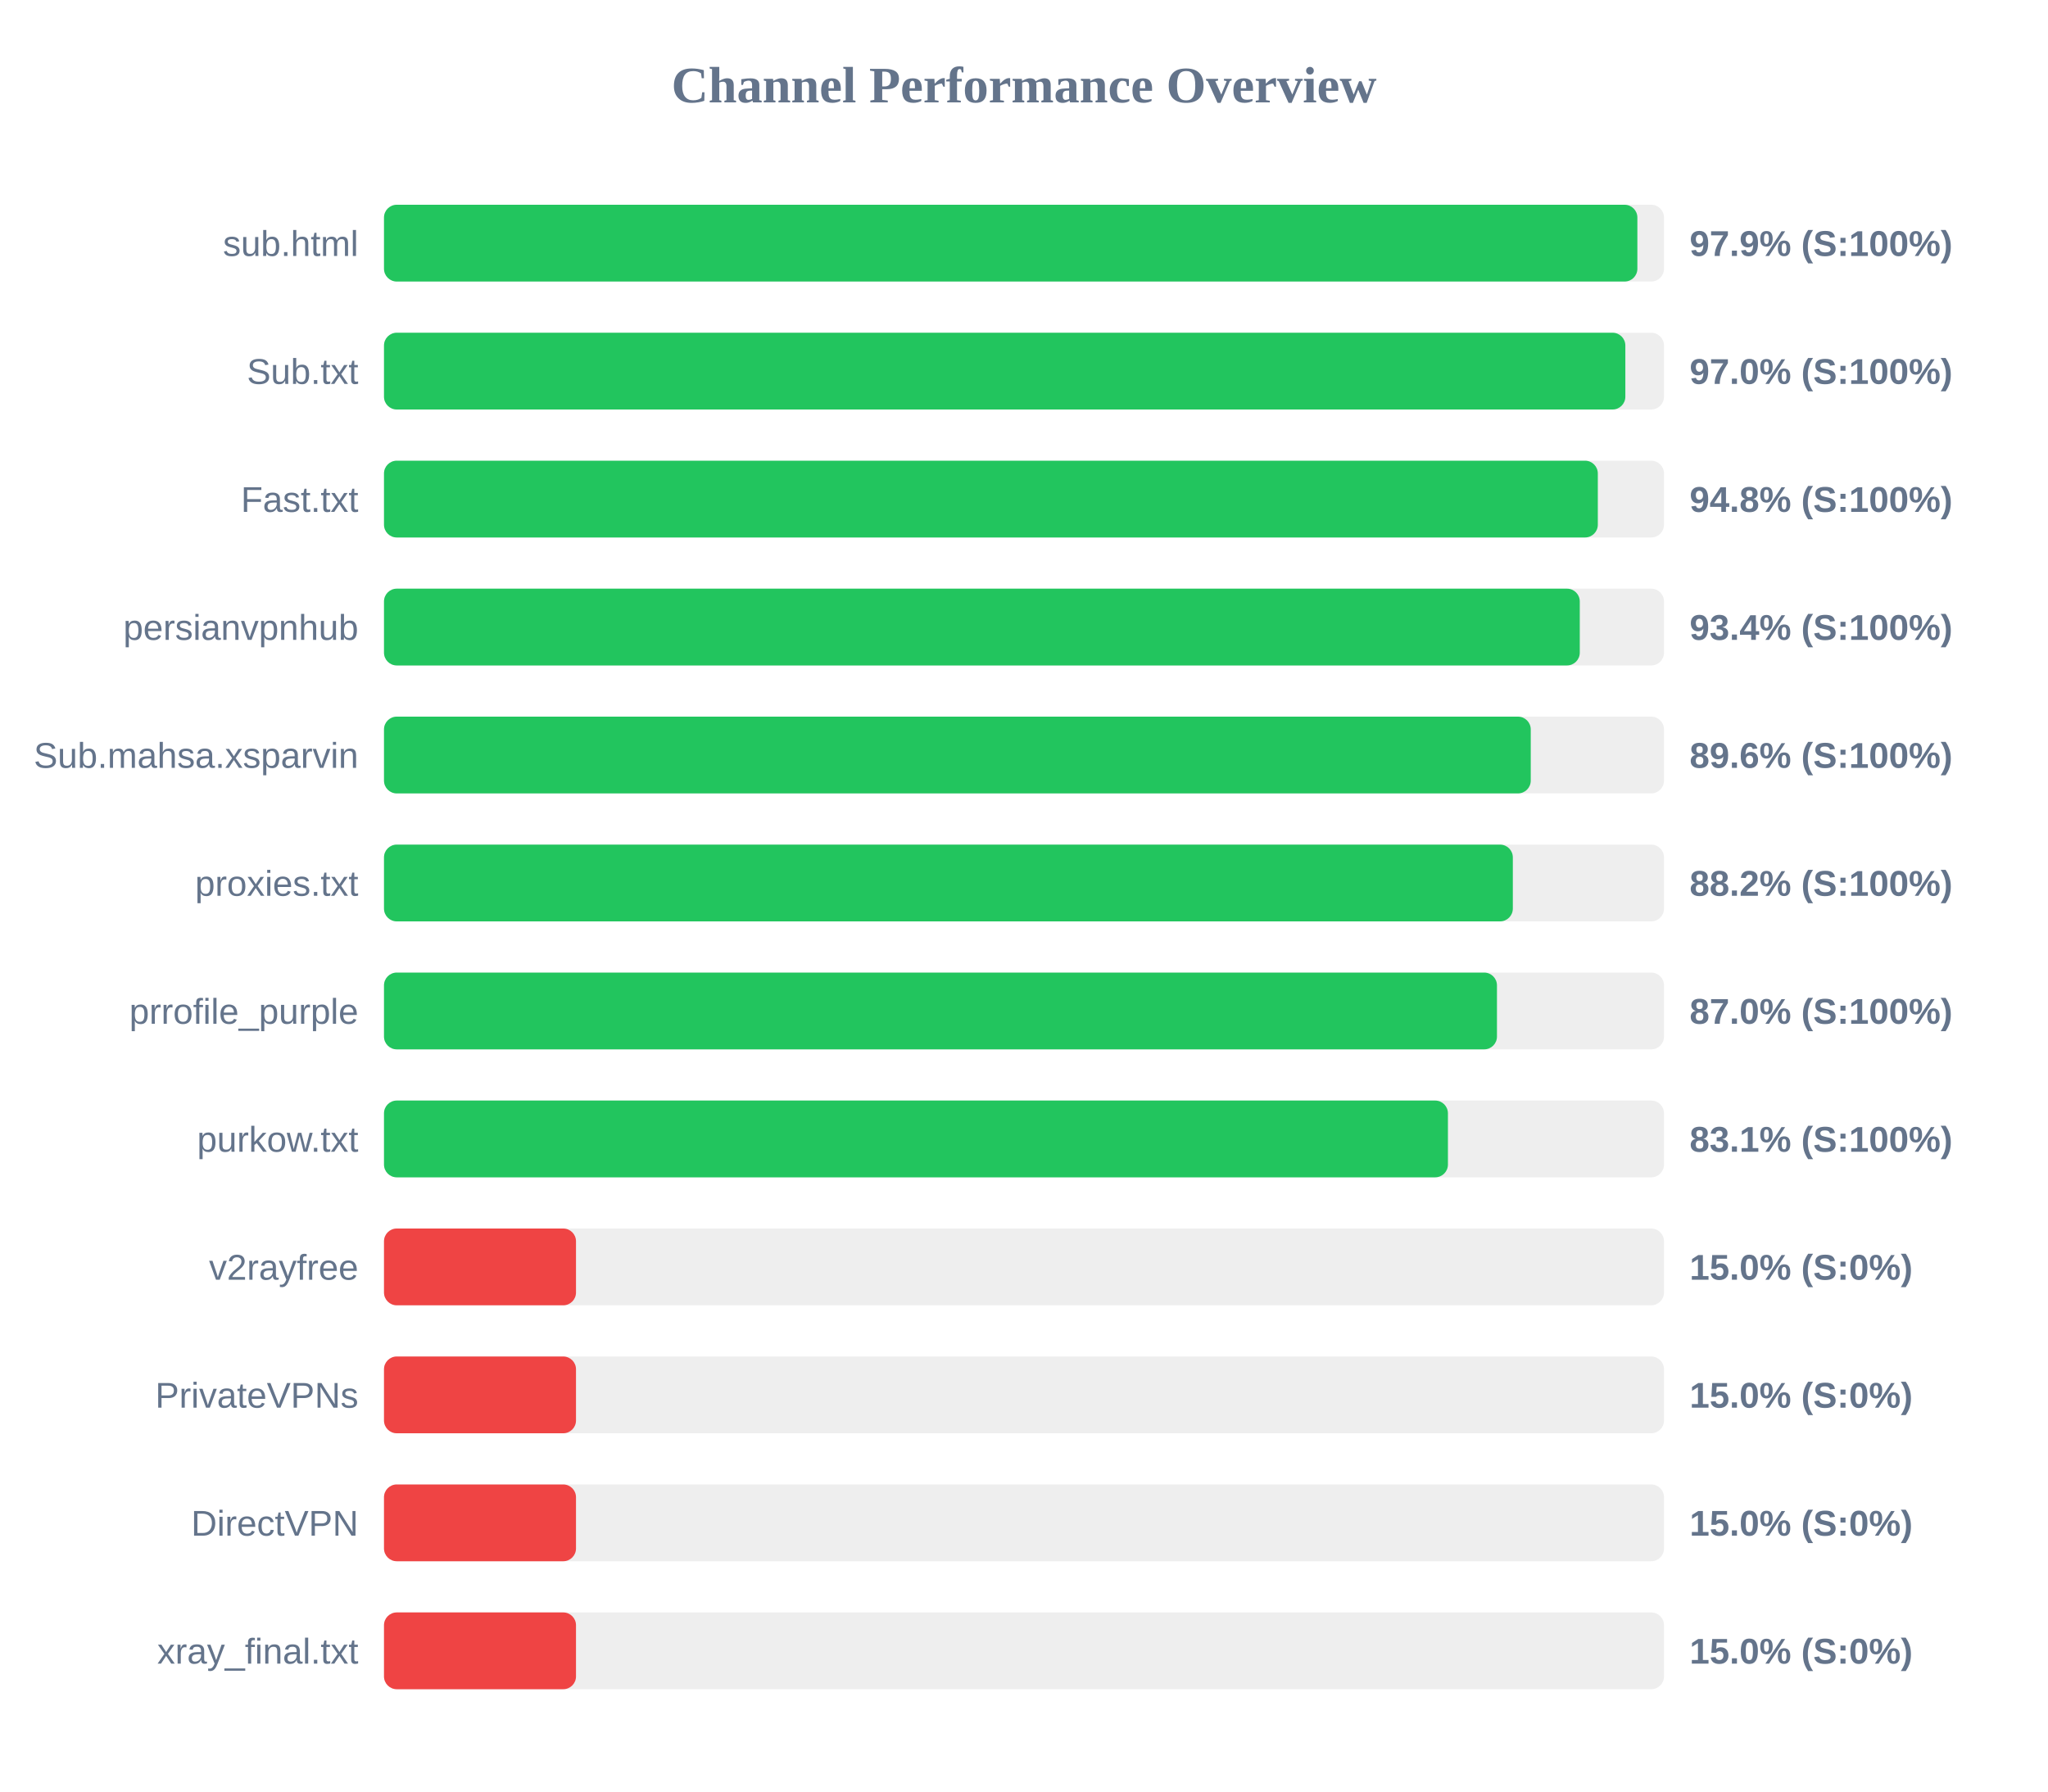
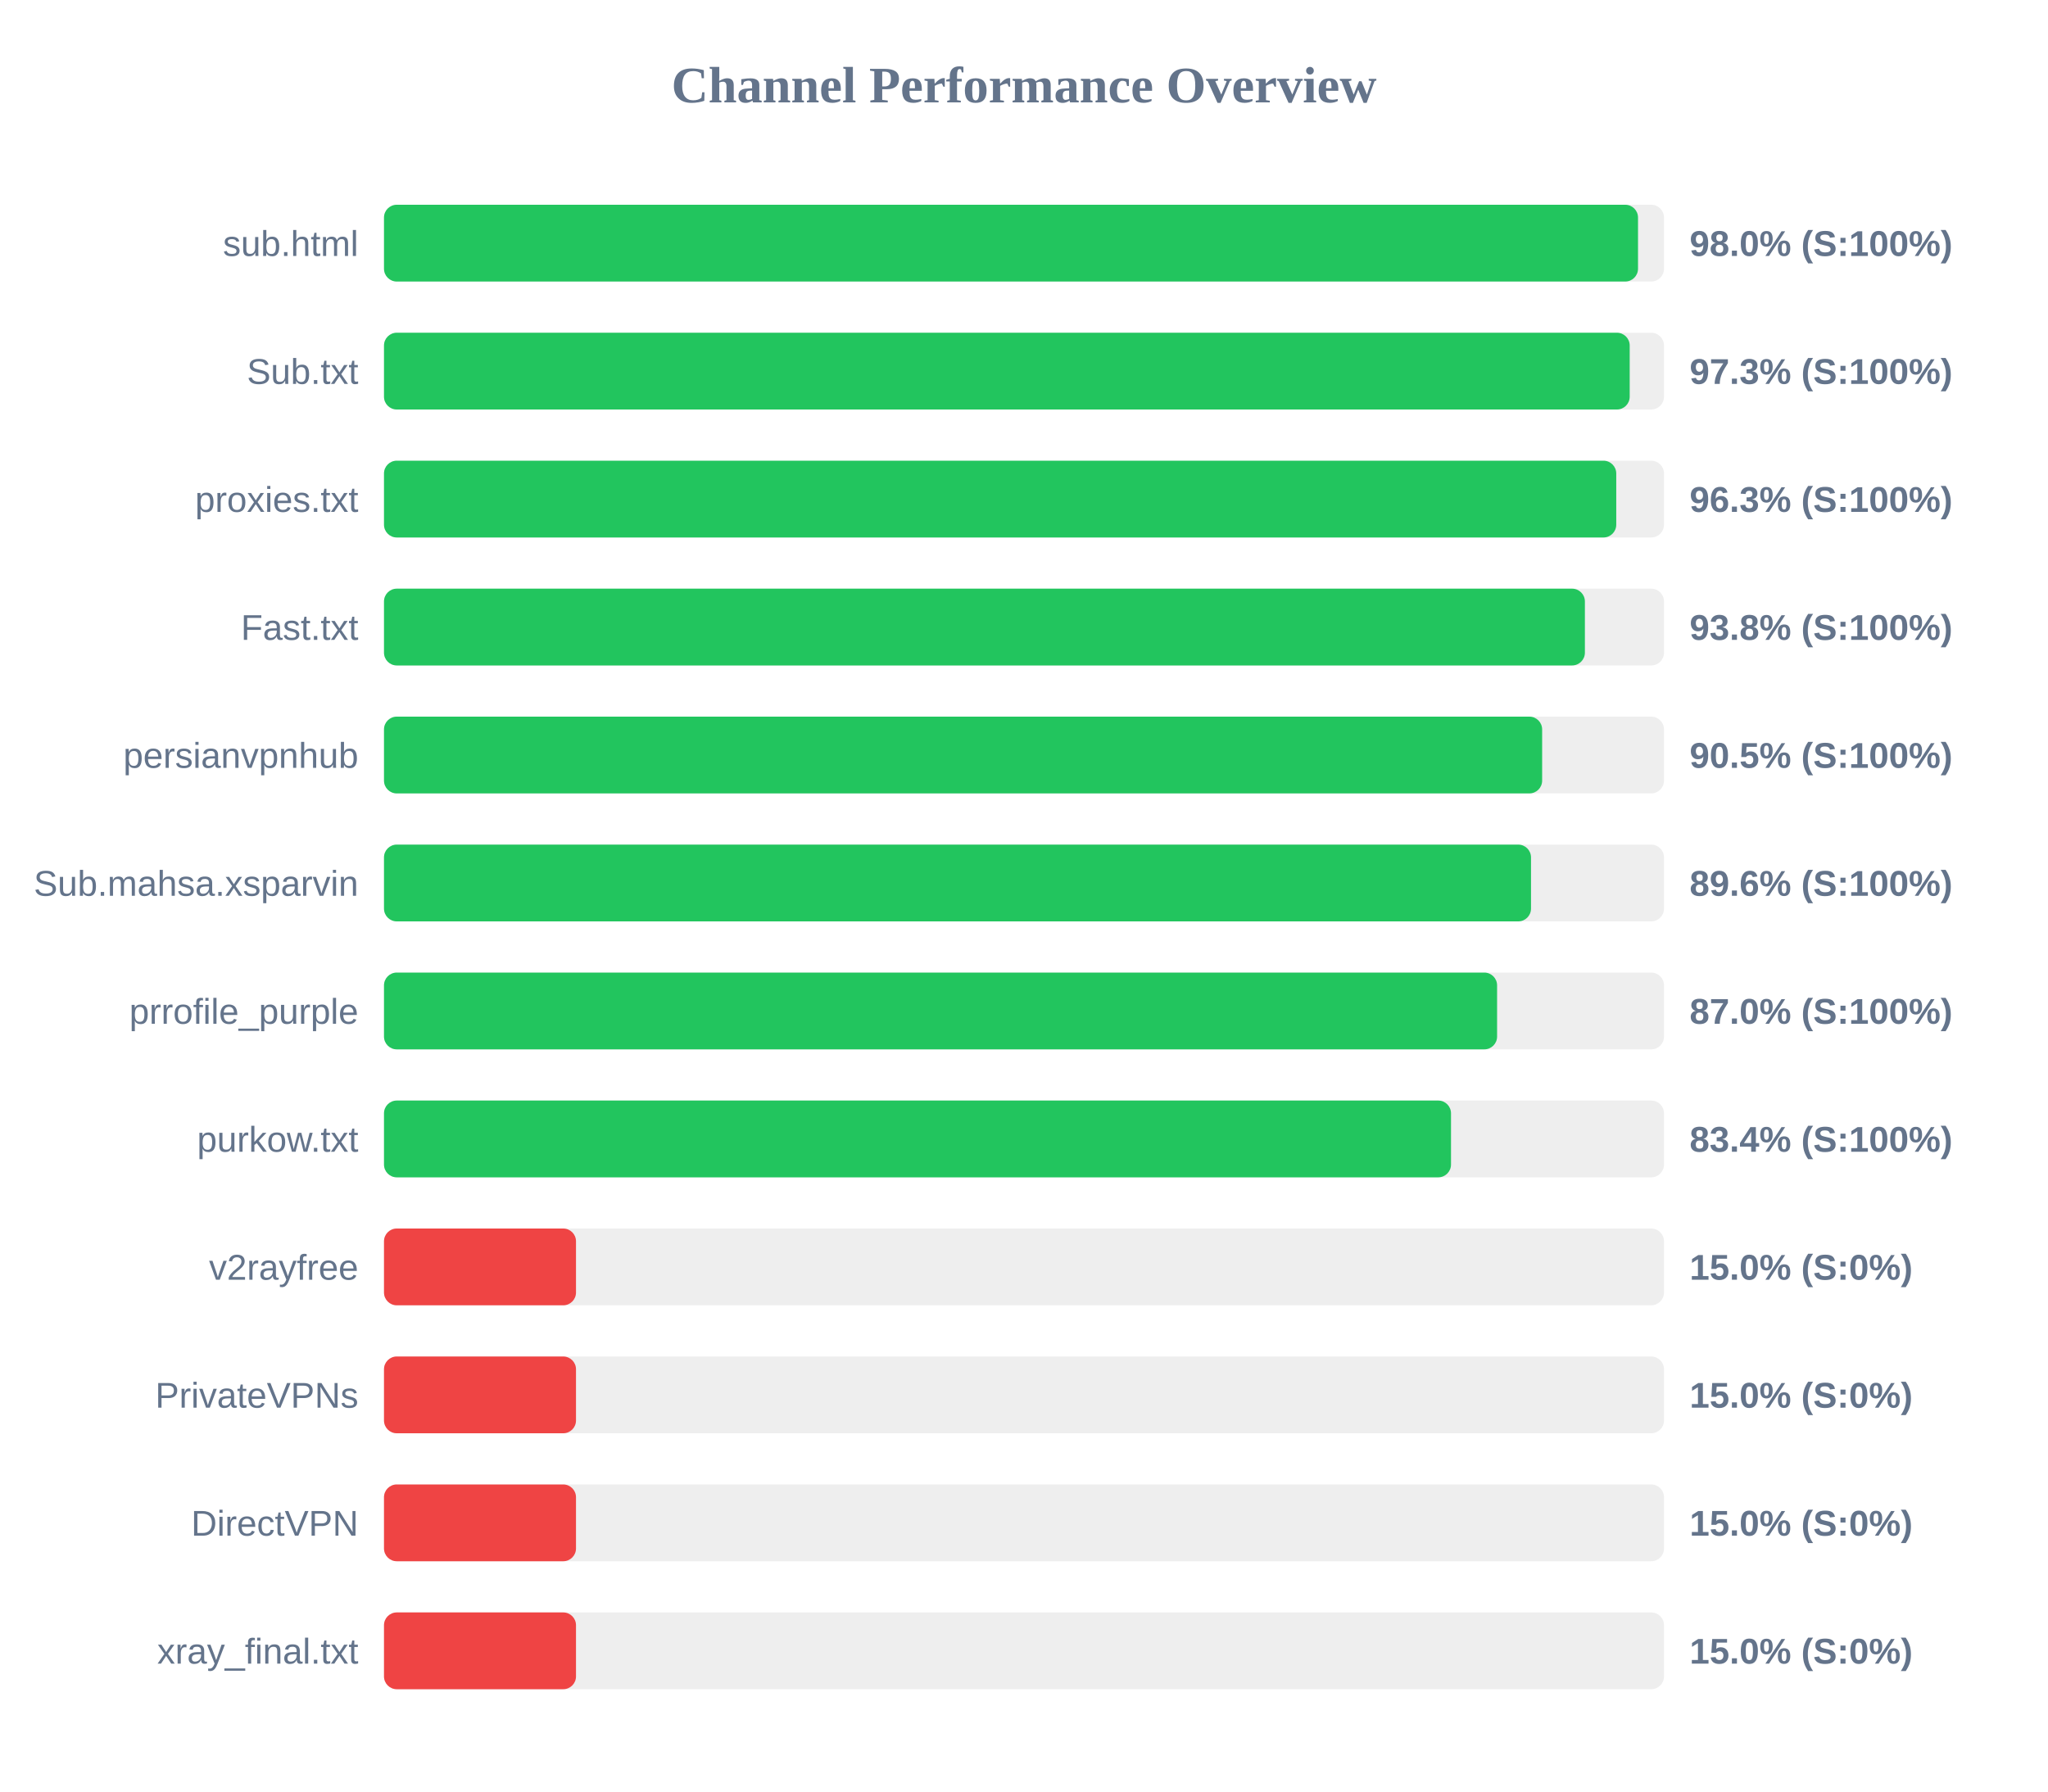
<svg xmlns="http://www.w3.org/2000/svg" width="800" height="700" version="1.1">
  <style>
        .row { font: 14px Arial; fill: #64748b; }
        .score { font: bold 14px Arial; fill: #64748b; }
    </style>
  <text x="400" y="40" text-anchor="middle" font-size="20px" font-weight="bold" fill="#64748b">Channel Performance Overview</text>
  <rect x="150" y="80" width="500" height="30" fill="#eee" rx="5" />
-   <rect x="150" y="80" width="489.6" height="30" fill="#22c55e" rx="5" />
+   <rect x="150" y="80" width="489.85" height="30" fill="#22c55e" rx="5" />
  <text x="140" y="100" text-anchor="end" class="row">sub.html</text>
-   <text x="660" y="100" text-anchor="start" class="score">97.9% (S:100%)</text>
+   <text x="660" y="100" text-anchor="start" class="score">98.0% (S:100%)</text>
  <rect x="150" y="130" width="500" height="30" fill="#eee" rx="5" />
-   <rect x="150" y="130" width="484.9" height="30" fill="#22c55e" rx="5" />
+   <rect x="150" y="130" width="486.6" height="30" fill="#22c55e" rx="5" />
  <text x="140" y="150" text-anchor="end" class="row">Sub.txt</text>
-   <text x="660" y="150" text-anchor="start" class="score">97.0% (S:100%)</text>
+   <text x="660" y="150" text-anchor="start" class="score">97.3% (S:100%)</text>
  <rect x="150" y="180" width="500" height="30" fill="#eee" rx="5" />
-   <rect x="150" y="180" width="474.15" height="30" fill="#22c55e" rx="5" />
-   <text x="140" y="200" text-anchor="end" class="row">Fast.txt</text>
-   <text x="660" y="200" text-anchor="start" class="score">94.8% (S:100%)</text>
+   <rect x="150" y="180" width="481.35" height="30" fill="#22c55e" rx="5" />
+   <text x="140" y="200" text-anchor="end" class="row">proxies.txt</text>
+   <text x="660" y="200" text-anchor="start" class="score">96.3% (S:100%)</text>
  <rect x="150" y="230" width="500" height="30" fill="#eee" rx="5" />
-   <rect x="150" y="230" width="467.1" height="30" fill="#22c55e" rx="5" />
-   <text x="140" y="250" text-anchor="end" class="row">persianvpnhub</text>
-   <text x="660" y="250" text-anchor="start" class="score">93.4% (S:100%)</text>
+   <rect x="150" y="230" width="469.1" height="30" fill="#22c55e" rx="5" />
+   <text x="140" y="250" text-anchor="end" class="row">Fast.txt</text>
+   <text x="660" y="250" text-anchor="start" class="score">93.8% (S:100%)</text>
  <rect x="150" y="280" width="500" height="30" fill="#eee" rx="5" />
-   <rect x="150" y="280" width="447.95" height="30" fill="#22c55e" rx="5" />
-   <text x="140" y="300" text-anchor="end" class="row">Sub.mahsa.xsparvin</text>
-   <text x="660" y="300" text-anchor="start" class="score">89.6% (S:100%)</text>
+   <rect x="150" y="280" width="452.4" height="30" fill="#22c55e" rx="5" />
+   <text x="140" y="300" text-anchor="end" class="row">persianvpnhub</text>
+   <text x="660" y="300" text-anchor="start" class="score">90.5% (S:100%)</text>
  <rect x="150" y="330" width="500" height="30" fill="#eee" rx="5" />
-   <rect x="150" y="330" width="440.95" height="30" fill="#22c55e" rx="5" />
-   <text x="140" y="350" text-anchor="end" class="row">proxies.txt</text>
-   <text x="660" y="350" text-anchor="start" class="score">88.2% (S:100%)</text>
+   <rect x="150" y="330" width="448.05" height="30" fill="#22c55e" rx="5" />
+   <text x="140" y="350" text-anchor="end" class="row">Sub.mahsa.xsparvin</text>
+   <text x="660" y="350" text-anchor="start" class="score">89.6% (S:100%)</text>
  <rect x="150" y="380" width="500" height="30" fill="#eee" rx="5" />
-   <rect x="150" y="380" width="434.75" height="30" fill="#22c55e" rx="5" />
+   <rect x="150" y="380" width="434.8" height="30" fill="#22c55e" rx="5" />
  <text x="140" y="400" text-anchor="end" class="row">prrofile_purple</text>
  <text x="660" y="400" text-anchor="start" class="score">87.0% (S:100%)</text>
  <rect x="150" y="430" width="500" height="30" fill="#eee" rx="5" />
-   <rect x="150" y="430" width="415.6" height="30" fill="#22c55e" rx="5" />
+   <rect x="150" y="430" width="416.8" height="30" fill="#22c55e" rx="5" />
  <text x="140" y="450" text-anchor="end" class="row">purkow.txt</text>
-   <text x="660" y="450" text-anchor="start" class="score">83.1% (S:100%)</text>
+   <text x="660" y="450" text-anchor="start" class="score">83.4% (S:100%)</text>
  <rect x="150" y="480" width="500" height="30" fill="#eee" rx="5" />
  <rect x="150" y="480" width="75.0" height="30" fill="#ef4444" rx="5" />
  <text x="140" y="500" text-anchor="end" class="row">v2rayfree</text>
  <text x="660" y="500" text-anchor="start" class="score">15.0% (S:0%)</text>
  <rect x="150" y="530" width="500" height="30" fill="#eee" rx="5" />
  <rect x="150" y="530" width="75.0" height="30" fill="#ef4444" rx="5" />
  <text x="140" y="550" text-anchor="end" class="row">PrivateVPNs</text>
  <text x="660" y="550" text-anchor="start" class="score">15.0% (S:0%)</text>
  <rect x="150" y="580" width="500" height="30" fill="#eee" rx="5" />
  <rect x="150" y="580" width="75.0" height="30" fill="#ef4444" rx="5" />
  <text x="140" y="600" text-anchor="end" class="row">DirectVPN</text>
  <text x="660" y="600" text-anchor="start" class="score">15.0% (S:0%)</text>
  <rect x="150" y="630" width="500" height="30" fill="#eee" rx="5" />
  <rect x="150" y="630" width="75.0" height="30" fill="#ef4444" rx="5" />
  <text x="140" y="650" text-anchor="end" class="row">xray_final.txt</text>
  <text x="660" y="650" text-anchor="start" class="score">15.0% (S:0%)</text>
</svg>
